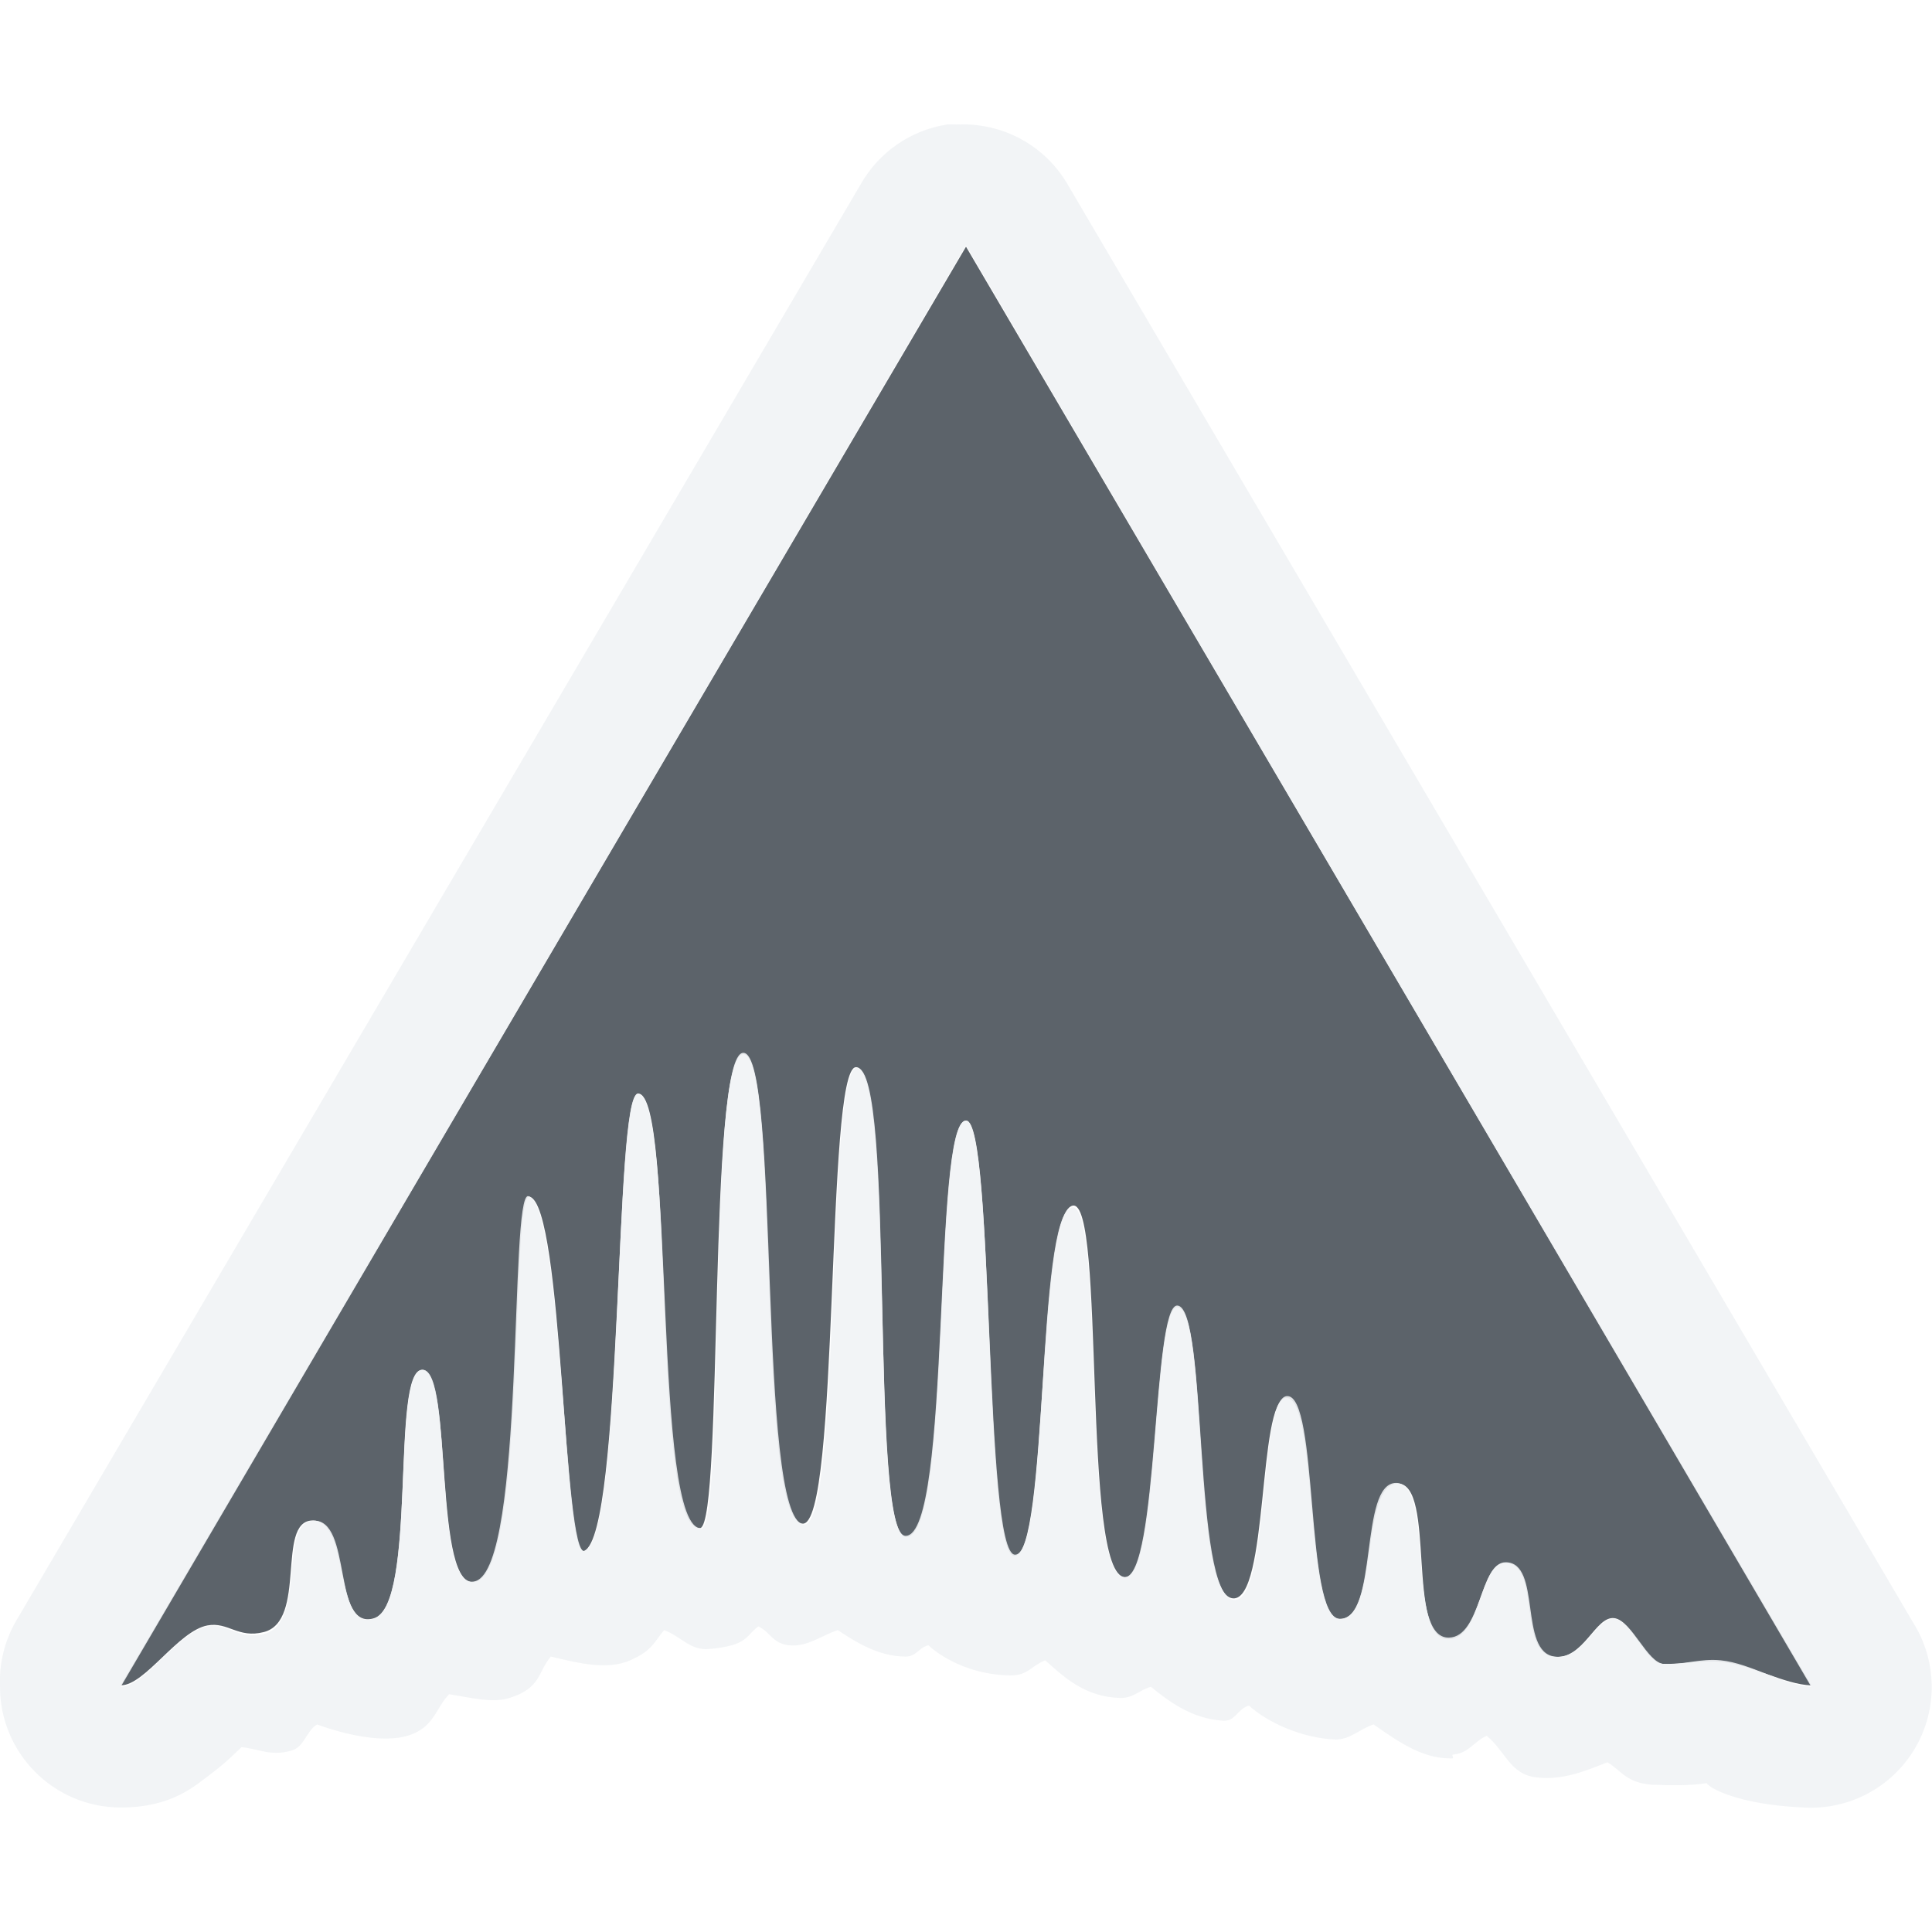
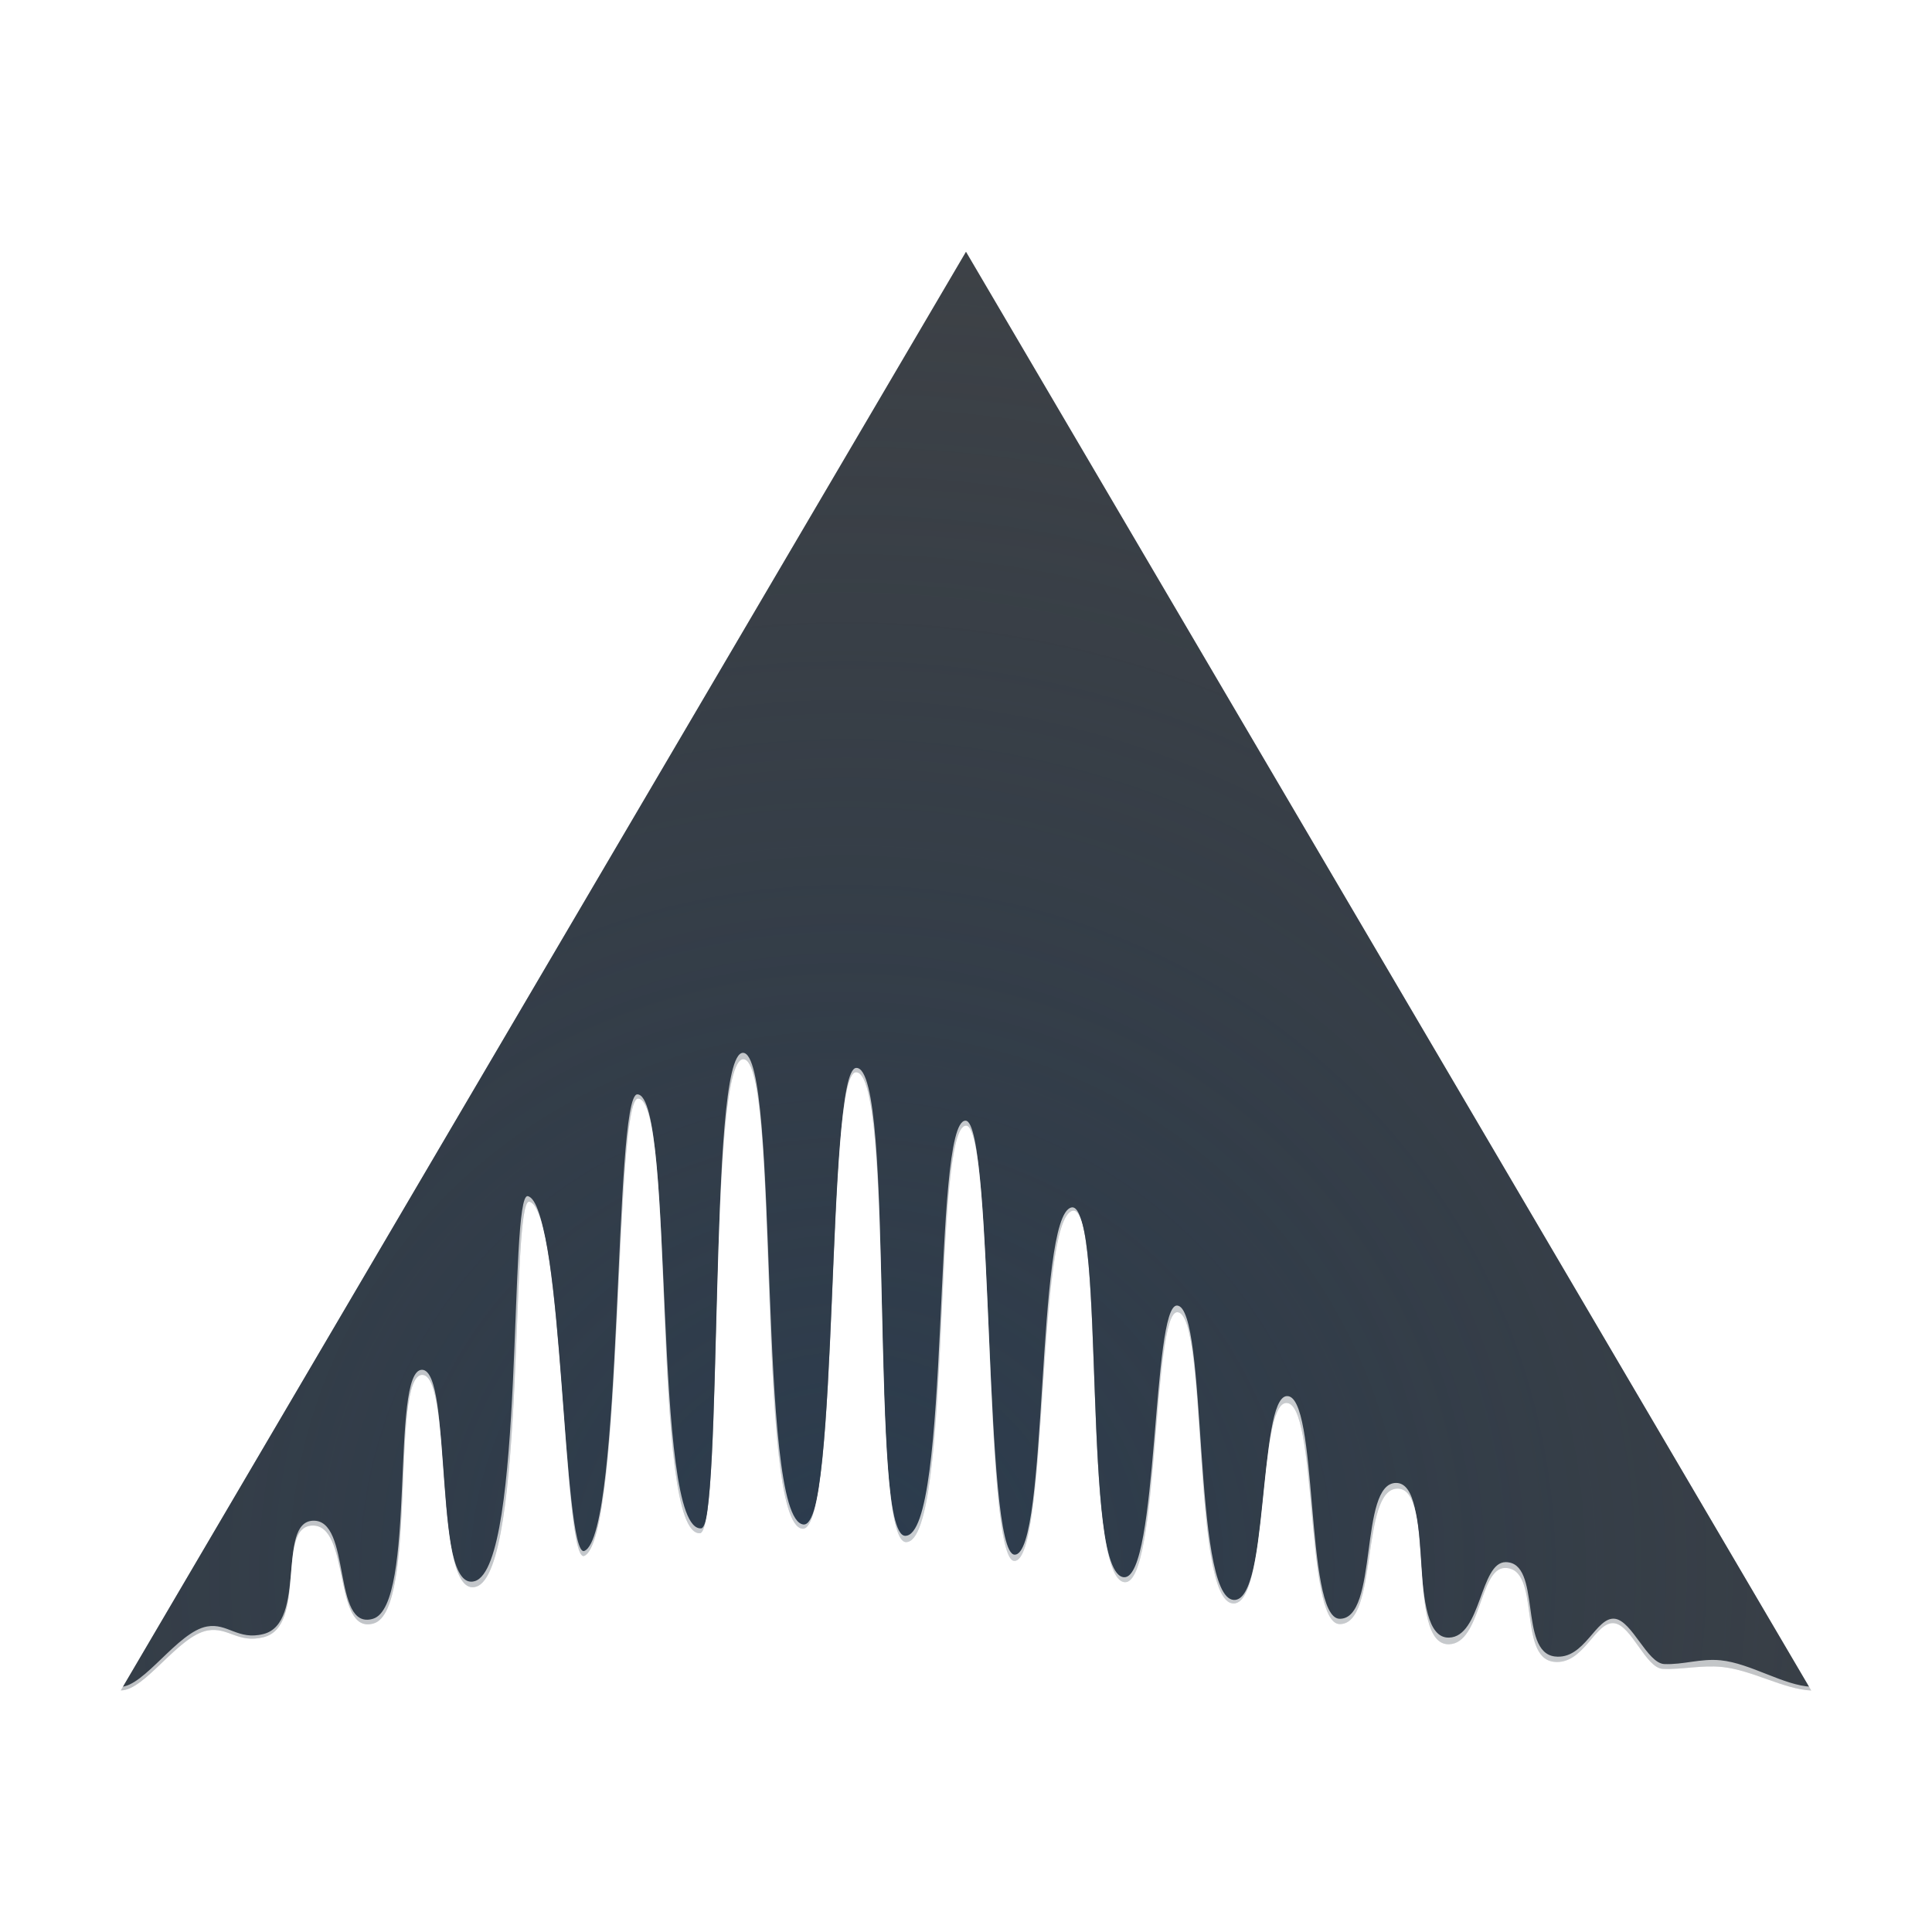
- <svg xmlns="http://www.w3.org/2000/svg" xmlns:xlink="http://www.w3.org/1999/xlink" width="16" height="16" id="svg27665" version="1.1">
-   <defs id="defs27667">
-     <radialGradient gradientUnits="userSpaceOnUse" gradientTransform="matrix(0,2.325726,-1.979409,0,95.63968,-42.49508)" r="24.508" fy="31.903" fx="25.151" cy="31.903" cx="25.151" id="radialGradient3839" xlink:href="#linearGradient3833" />
-     <radialGradient r="32" fy="-16.293" fx="-85.22" cy="-16.293" cx="-85.22" gradientTransform="matrix(0,2.422285,-2.5625,0,-84.58883,215.1892)" gradientUnits="userSpaceOnUse" id="radialGradient5571" xlink:href="#linearGradient3849" />
-     <radialGradient xlink:href="#linearGradient3800-4" id="radialGradient5530" gradientUnits="userSpaceOnUse" gradientTransform="matrix(0.6161622,0,0,0.8463589,-66.62509,3.889143)" cx="21.274" cy="32.829" fx="21.274" fy="32.829" r="32" />
-     <radialGradient gradientUnits="userSpaceOnUse" gradientTransform="matrix(1.561068,1.5204966e-8,0,0.1874647,-87.60808,25.13183)" r="32" fy="42.443" fx="26.312" cy="42.443" cx="26.312" id="radialGradient3806-6" xlink:href="#linearGradient3800-4" />
-     <linearGradient id="linearGradient3800-4">
-       <stop id="stop3802-0" offset="0" style="stop-color:#44ecff;stop-opacity:0.225;" />
-       <stop style="stop-color:#4aefff;stop-opacity:0.118;" offset="0.5" id="stop3808-7" />
-       <stop id="stop3810-8" offset="0.75" style="stop-color:#6af4ff;stop-opacity:0.05;" />
-       <stop id="stop3804-9" offset="1" style="stop-color:#4df5ff;stop-opacity:0;" />
-     </linearGradient>
-     <radialGradient r="32" fy="18" fx="33.422" cy="18" cx="33.422" gradientTransform="matrix(0,1.352164,-1.5625,0,-15.7122,-25.42975)" gradientUnits="userSpaceOnUse" id="radialGradient5497" xlink:href="#linearGradient4059" />
-     <linearGradient id="linearGradient4059">
-       <stop style="stop-color:#913b44;stop-opacity:1;" offset="0" id="stop4061" />
-       <stop id="stop5468" offset="0.5" style="stop-color:#663339;stop-opacity:1;" />
-       <stop style="stop-color:#623636;stop-opacity:1;" offset="1" id="stop4063" />
-     </linearGradient>
-     <linearGradient id="linearGradient3849">
-       <stop id="stop3851" offset="0" style="stop-color:#ff3992;stop-opacity:0.343;" />
-       <stop style="stop-color:#ff0653;stop-opacity:0.147;" offset="0.5" id="stop5591" />
-       <stop id="stop3853" offset="1" style="stop-color:#d80000;stop-opacity:0.028;" />
-     </linearGradient>
-     <linearGradient id="linearGradient3833">
-       <stop id="stop3835" offset="0" style="stop-color:#ffd3d3;stop-opacity:0.868;" />
-       <stop id="stop3837" offset="1" style="stop-color:#ffaad0;stop-opacity:0.563;" />
-     </linearGradient>
+ <svg xmlns="http://www.w3.org/2000/svg" width="16" height="16" version="1.1">
+   <defs>
+     <radialGradient id="a" cx="290.8" cy="-100.26" r="7.254" gradientTransform="matrix(1.9942 0 0 1.93 -3933.3 2303.2)" gradientUnits="userSpaceOnUse">
+       <stop stop-color="#213851" stop-opacity=".906" offset="0" />
+       <stop stop-color="#27303a" stop-opacity="0" offset="1" />
+     </radialGradient>
+     <radialGradient id="b" cx="7803.5" cy="-3926.4" r="6.5" gradientTransform="matrix(8.0534e-6 2.4086 -2.6094 0 -10237 -18783)" gradientUnits="userSpaceOnUse">
+       <stop stop-color="#ffffff" stop-opacity=".749" offset="0" />
+       <stop stop-color="#ffffff" stop-opacity=".605" offset="1" />
+     </radialGradient>
  </defs>
-   <g id="layer1" transform="translate(3360.417,-2096.718)">
-     <path id="path3999" d="m -3359.417,2110.676 7,-11.915 7,11.915 c -0.228,-0.01 -0.49,-0.17 -0.74,-0.195 -0.167,-0.017 -0.331,0.023 -0.491,0.016 -0.14,-0.01 -0.257,-0.358 -0.399,-0.378 -0.159,-0.022 -0.255,0.351 -0.504,0.319 -0.3,-0.038 -0.102,-0.777 -0.402,-0.777 -0.213,0 -0.198,0.625 -0.464,0.632 -0.361,0.01 -0.104,-1.289 -0.425,-1.289 -0.311,0 -0.156,1.13 -0.482,1.122 -0.29,-0.01 -0.177,-1.855 -0.444,-1.831 -0.234,0.021 -0.142,1.68 -0.438,1.66 -0.344,-0.023 -0.204,-2.402 -0.46,-2.412 -0.208,-0.01 -0.151,2.244 -0.434,2.236 -0.364,-0.01 -0.158,-3.143 -0.435,-3.076 -0.297,0.071 -0.2,2.903 -0.481,2.9 -0.259,0 -0.163,-3.596 -0.399,-3.605 -0.282,-0.01 -0.114,3.448 -0.498,3.449 -0.311,0 -0.083,-3.904 -0.416,-3.891 -0.253,0.01 -0.132,3.815 -0.443,3.78 -0.391,-0.044 -0.179,-3.885 -0.489,-3.888 -0.299,0 -0.163,3.867 -0.356,3.925 -0.415,0.042 -0.2,-3.596 -0.516,-3.599 -0.198,0 -0.124,3.646 -0.445,3.787 -0.178,0.078 -0.17,-2.87 -0.455,-2.933 -0.159,-0.035 -0.025,3.059 -0.44,3.188 -0.361,0.112 -0.188,-1.751 -0.447,-1.754 -0.266,0 -0.036,1.948 -0.401,2.058 -0.344,0.103 -0.188,-0.827 -0.514,-0.81 -0.295,0.016 -0.039,0.832 -0.397,0.924 -0.213,0.055 -0.295,-0.086 -0.466,-0.055 -0.243,0.044 -0.518,0.496 -0.717,0.496 z" style="color:#000000;fill:#27303a;fill-opacity:0.753;fill-rule:nonzero;stroke:none;stroke-width:1;marker:none;visibility:visible;display:inline;overflow:visible;enable-background:accumulate" />
-     <path style="font-size:medium;font-style:normal;font-variant:normal;font-weight:normal;font-stretch:normal;text-indent:0;text-align:start;text-decoration:none;line-height:normal;letter-spacing:normal;word-spacing:normal;text-transform:none;direction:ltr;block-progression:tb;writing-mode:lr-tb;text-anchor:start;baseline-shift:baseline;color:#000000;fill:#f1f3f5;fill-opacity:0.903;fill-rule:nonzero;stroke:none;stroke-width:2;marker:none;visibility:visible;display:inline;overflow:visible;enable-background:accumulate;font-family:Sans;-inkscape-font-specification:Sans" d="M 7.844 1.031 A 1 1 0 0 0 7.125 1.531 L 0.125 13.438 A 1 1 0 0 0 0 13.969 A 1 1 0 0 0 1 14.969 C 1.429 14.969 1.618 14.786 1.75 14.688 C 1.866 14.601 1.941 14.525 2 14.469 C 2.153 14.486 2.238 14.544 2.406 14.5 C 2.524 14.47 2.528 14.345 2.625 14.281 C 2.876 14.372 3.176 14.434 3.375 14.375 C 3.595 14.309 3.604 14.152 3.719 14.031 C 3.897 14.058 4.076 14.107 4.219 14.062 C 4.483 13.98 4.453 13.845 4.562 13.719 C 4.791 13.774 5.03 13.833 5.219 13.75 C 5.407 13.668 5.419 13.593 5.5 13.5 C 5.643 13.553 5.716 13.672 5.875 13.656 A 1 1 0 0 0 6.062 13.625 C 6.196 13.585 6.2 13.527 6.281 13.469 C 6.381 13.518 6.399 13.61 6.531 13.625 C 6.685 13.642 6.795 13.548 6.938 13.5 C 7.087 13.599 7.277 13.719 7.5 13.719 C 7.589 13.719 7.607 13.647 7.688 13.625 C 7.824 13.75 8.078 13.875 8.375 13.875 C 8.512 13.875 8.545 13.793 8.656 13.75 C 8.815 13.892 8.987 14.055 9.281 14.062 C 9.387 14.062 9.436 13.997 9.531 13.969 C 9.68 14.091 9.87 14.233 10.125 14.25 C 10.232 14.26 10.248 14.15 10.344 14.125 C 10.49 14.26 10.779 14.396 11.062 14.406 C 11.182 14.406 11.257 14.321 11.375 14.281 C 11.564 14.412 11.768 14.56 12 14.562 C 12.01 14.563 12.022 14.563 12.031 14.562 C 12.041 14.562 12.021 14.531 12.031 14.531 C 12.163 14.521 12.201 14.426 12.312 14.375 C 12.468 14.504 12.505 14.692 12.719 14.719 C 12.939 14.747 13.131 14.666 13.312 14.594 C 13.432 14.667 13.469 14.766 13.688 14.781 A 1 1 0 0 0 13.719 14.781 C 14.075 14.797 14.212 14.755 14.156 14.75 C 14.051 14.74 14.276 14.94 14.938 14.969 A 1 1 0 0 0 15.844 13.438 L 8.844 1.531 A 1 1 0 0 0 7.938 1.031 A 1 1 0 0 0 7.844 1.031 z M 8 2.031 L 15 13.969 C 14.772 13.959 14.499 13.774 14.25 13.75 C 14.083 13.733 13.941 13.788 13.781 13.781 C 13.642 13.771 13.517 13.426 13.375 13.406 C 13.216 13.384 13.124 13.75 12.875 13.719 C 12.575 13.681 12.77 12.938 12.469 12.938 C 12.256 12.938 12.266 13.556 12 13.562 C 11.639 13.572 11.883 12.281 11.562 12.281 C 11.251 12.281 11.42 13.415 11.094 13.406 C 10.804 13.396 10.924 11.538 10.656 11.562 C 10.423 11.584 10.515 13.27 10.219 13.25 C 9.875 13.227 10.006 10.822 9.75 10.812 C 9.542 10.803 9.596 13.07 9.312 13.062 C 8.949 13.053 9.153 9.933 8.875 10 C 8.578 10.071 8.688 12.878 8.406 12.875 C 8.147 12.875 8.236 9.29 8 9.281 C 7.718 9.271 7.884 12.718 7.5 12.719 C 7.189 12.719 7.427 8.831 7.094 8.844 C 6.841 8.854 6.968 12.661 6.656 12.625 C 6.266 12.581 6.466 8.721 6.156 8.719 C 5.857 8.719 6.006 12.599 5.812 12.656 C 5.398 12.698 5.597 9.065 5.281 9.062 C 5.083 9.062 5.165 12.703 4.844 12.844 C 4.666 12.922 4.66 9.969 4.375 9.906 C 4.216 9.871 4.352 12.965 3.938 13.094 C 3.576 13.206 3.759 11.346 3.5 11.344 C 3.234 11.344 3.458 13.297 3.094 13.406 C 2.75 13.509 2.92 12.576 2.594 12.594 C 2.299 12.61 2.546 13.439 2.188 13.531 C 1.974 13.586 1.889 13.438 1.719 13.469 C 1.476 13.513 1.199 13.969 1 13.969 L 8 2.031 z " transform="translate(-3360.417,2096.718)" id="path3194" />
+   <g transform="translate(3360.4 -2096.7)">
+     <path d="m-3359.4 2110.7 7-11.915 7 11.915c-0.228-0.01-0.49-0.17-0.74-0.195-0.167-0.017-0.331 0.023-0.491 0.016-0.14-0.01-0.257-0.358-0.399-0.378-0.159-0.022-0.255 0.351-0.504 0.319-0.3-0.038-0.102-0.777-0.402-0.777-0.213 0-0.198 0.625-0.464 0.632-0.361 0.01-0.104-1.289-0.425-1.289-0.311 0-0.156 1.13-0.482 1.122-0.29-0.01-0.177-1.855-0.444-1.831-0.234 0.021-0.142 1.68-0.438 1.66-0.344-0.023-0.204-2.402-0.46-2.412-0.208-0.01-0.151 2.244-0.434 2.236-0.364-0.01-0.158-3.143-0.435-3.076-0.297 0.071-0.2 2.903-0.481 2.9-0.259 0-0.163-3.596-0.399-3.605-0.282-0.01-0.114 3.448-0.498 3.449-0.311 0-0.083-3.904-0.416-3.891-0.253 0.01-0.132 3.815-0.443 3.78-0.391-0.044-0.179-3.885-0.489-3.888-0.299 0-0.163 3.867-0.356 3.925-0.415 0.042-0.2-3.596-0.516-3.599-0.198 0-0.124 3.646-0.445 3.787-0.178 0.078-0.17-2.87-0.455-2.933-0.159-0.035-0.025 3.059-0.44 3.188-0.361 0.112-0.188-1.751-0.447-1.754-0.266 0-0.036 1.948-0.401 2.058-0.344 0.103-0.188-0.827-0.514-0.81-0.295 0.016-0.039 0.832-0.397 0.924-0.213 0.055-0.295-0.086-0.466-0.055-0.243 0.044-0.518 0.496-0.717 0.496z" color="#000000" fill="#090d11" fill-opacity=".766" style="paint-order:normal" />
+     <path d="m-3359.4 2110.7 7-11.915 7 11.915c-0.228-0.01-0.49-0.17-0.74-0.195-0.167-0.017-0.331 0.023-0.491 0.016-0.14-0.01-0.257-0.358-0.399-0.378-0.159-0.022-0.255 0.351-0.504 0.319-0.3-0.038-0.102-0.777-0.402-0.777-0.213 0-0.198 0.625-0.464 0.632-0.361 0.01-0.104-1.289-0.425-1.289-0.311 0-0.156 1.13-0.482 1.122-0.29-0.01-0.177-1.855-0.444-1.831-0.234 0.021-0.142 1.68-0.438 1.66-0.344-0.023-0.204-2.402-0.46-2.412-0.208-0.01-0.151 2.244-0.434 2.236-0.364-0.01-0.158-3.143-0.435-3.076-0.297 0.071-0.2 2.903-0.481 2.9-0.259 0-0.163-3.596-0.399-3.605-0.282-0.01-0.114 3.448-0.498 3.449-0.311 0-0.083-3.904-0.416-3.891-0.253 0.01-0.132 3.815-0.443 3.78-0.391-0.044-0.179-3.885-0.489-3.888-0.299 0-0.163 3.867-0.356 3.925-0.415 0.042-0.2-3.596-0.516-3.599-0.198 0-0.124 3.646-0.445 3.787-0.178 0.078-0.17-2.87-0.455-2.933-0.159-0.035-0.025 3.059-0.44 3.188-0.361 0.112-0.188-1.751-0.447-1.754-0.266 0-0.036 1.948-0.401 2.058-0.344 0.103-0.188-0.827-0.514-0.81-0.295 0.016-0.039 0.832-0.397 0.924-0.213 0.055-0.295-0.086-0.466-0.055-0.243 0.044-0.518 0.496-0.717 0.496z" color="#000000" fill="url(#a)" fill-opacity=".753" style="font-variant-east_asian:normal;paint-order:normal" />
+     <path transform="translate(-3360.4 2096.7)" d="m7.844 1.031a1 1 0 0 0-0.719 0.5l-7 11.906a1 1 0 0 0-0.125 0.531 1 1 0 0 0 1 1c0.429 0 0.618-0.182 0.75-0.281 0.116-0.087 0.191-0.162 0.25-0.219 0.153 0.017 0.238 0.075 0.406 0.031 0.117-0.03 0.121-0.155 0.219-0.219 0.251 0.091 0.551 0.153 0.75 0.094 0.22-0.066 0.229-0.223 0.344-0.344 0.178 0.027 0.358 0.075 0.5 0.031 0.264-0.082 0.234-0.217 0.344-0.344 0.228 0.055 0.467 0.114 0.656 0.031 0.188-0.082 0.201-0.157 0.281-0.25 0.143 0.053 0.216 0.172 0.375 0.156a1 1 0 0 0 0.188-0.031c0.134-0.04 0.137-0.098 0.219-0.156 0.1 0.049 0.117 0.141 0.25 0.156 0.154 0.017 0.264-0.077 0.406-0.125 0.15 0.099 0.339 0.219 0.562 0.219 0.089-1e-4 0.107-0.072 0.188-0.094 0.137 0.125 0.39 0.25 0.688 0.25 0.137 0 0.17-0.082 0.281-0.125 0.159 0.142 0.331 0.304 0.625 0.312 0.105 0 0.155-0.066 0.25-0.094 0.149 0.122 0.339 0.264 0.594 0.281 0.107 0.01 0.123-0.1 0.219-0.125 0.146 0.135 0.435 0.271 0.719 0.281 0.12 0 0.195-0.085 0.312-0.125 0.189 0.13 0.393 0.279 0.625 0.281 0.01 1e-4 0.022 3e-4 0.031 0 0.01-3e-4 -0.01-0.031 0-0.031 0.131-0.01 0.169-0.105 0.281-0.156 0.156 0.129 0.193 0.317 0.406 0.344 0.22 0.028 0.412-0.053 0.594-0.125 0.12 0.073 0.156 0.172 0.375 0.188a1 1 0 0 0 0.031 0c0.356 0.016 0.493-0.026 0.438-0.031-0.105-0.01 0.12 0.19 0.781 0.219a1 1 0 0 0 0.906-1.531l-7-11.906a1 1 0 0 0-0.906-0.5 1 1 0 0 0-0.094 0zm0.156 1 7 11.938c-0.228-0.01-0.501-0.194-0.75-0.219-0.167-0.017-0.309 0.038-0.469 0.031-0.14-0.01-0.264-0.355-0.406-0.375-0.159-0.022-0.251 0.344-0.5 0.312-0.3-0.038-0.105-0.781-0.406-0.781-0.213 0-0.202 0.618-0.469 0.625-0.361 0.01-0.117-1.281-0.438-1.281-0.311 0-0.143 1.133-0.469 1.125-0.29-0.01-0.17-1.868-0.438-1.844-0.234 0.021-0.141 1.707-0.438 1.688-0.344-0.023-0.213-2.428-0.469-2.438-0.208-0.01-0.154 2.258-0.438 2.25-0.364-0.01-0.16-3.129-0.438-3.062-0.297 0.071-0.187 2.878-0.469 2.875-0.259 0-0.171-3.585-0.406-3.594-0.282-0.01-0.116 3.437-0.5 3.438-0.311 0-0.073-3.888-0.406-3.875-0.253 0.01-0.126 3.817-0.438 3.781-0.391-0.044-0.19-3.904-0.5-3.906-0.299 0-0.15 3.88-0.344 3.938-0.415 0.042-0.215-3.591-0.531-3.594-0.198 0-0.116 3.641-0.438 3.781-0.178 0.078-0.183-2.875-0.469-2.938-0.159-0.035-0.023 3.059-0.438 3.188-0.361 0.112-0.179-1.747-0.438-1.75-0.266 0-0.042 1.953-0.406 2.062-0.344 0.103-0.174-0.83-0.5-0.812-0.295 0.016-0.048 0.845-0.406 0.938-0.213 0.055-0.298-0.093-0.469-0.062-0.243 0.044-0.52 0.5-0.719 0.5l7-11.938z" color="#000000" fill="url(#b)" style="block-progression:tb;font-variant-east_asian:normal;paint-order:normal;text-indent:0;text-transform:none" />
  </g>
</svg>
